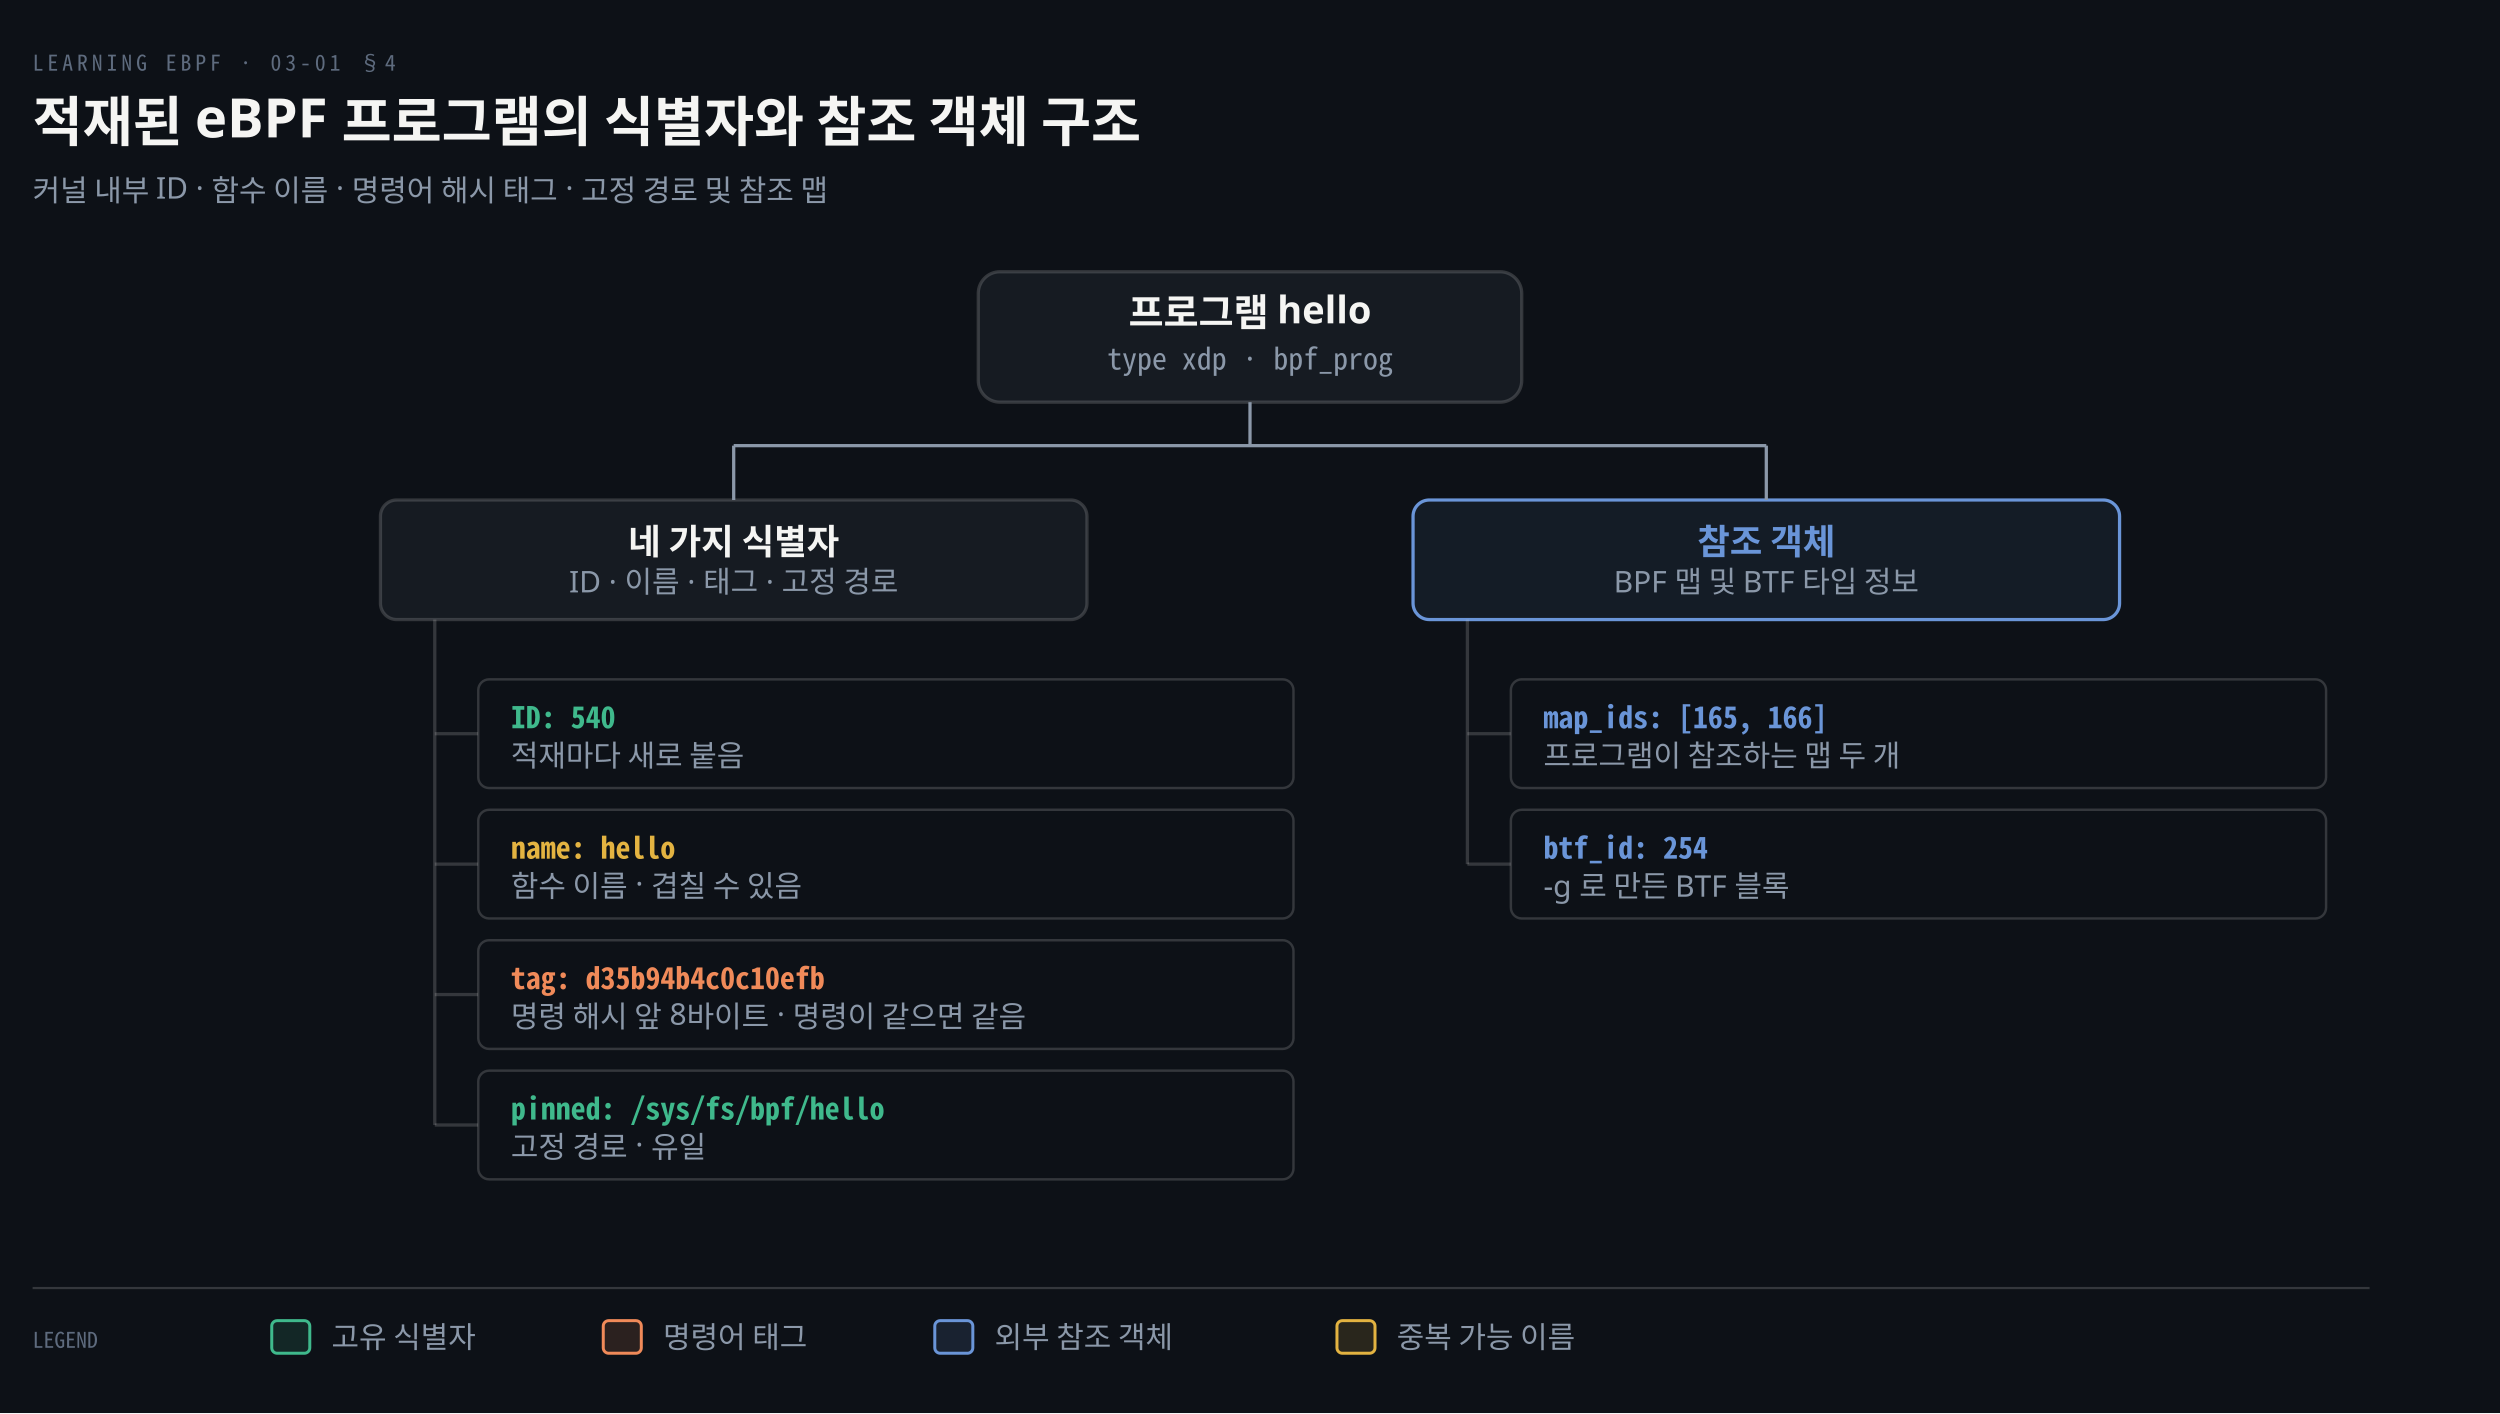
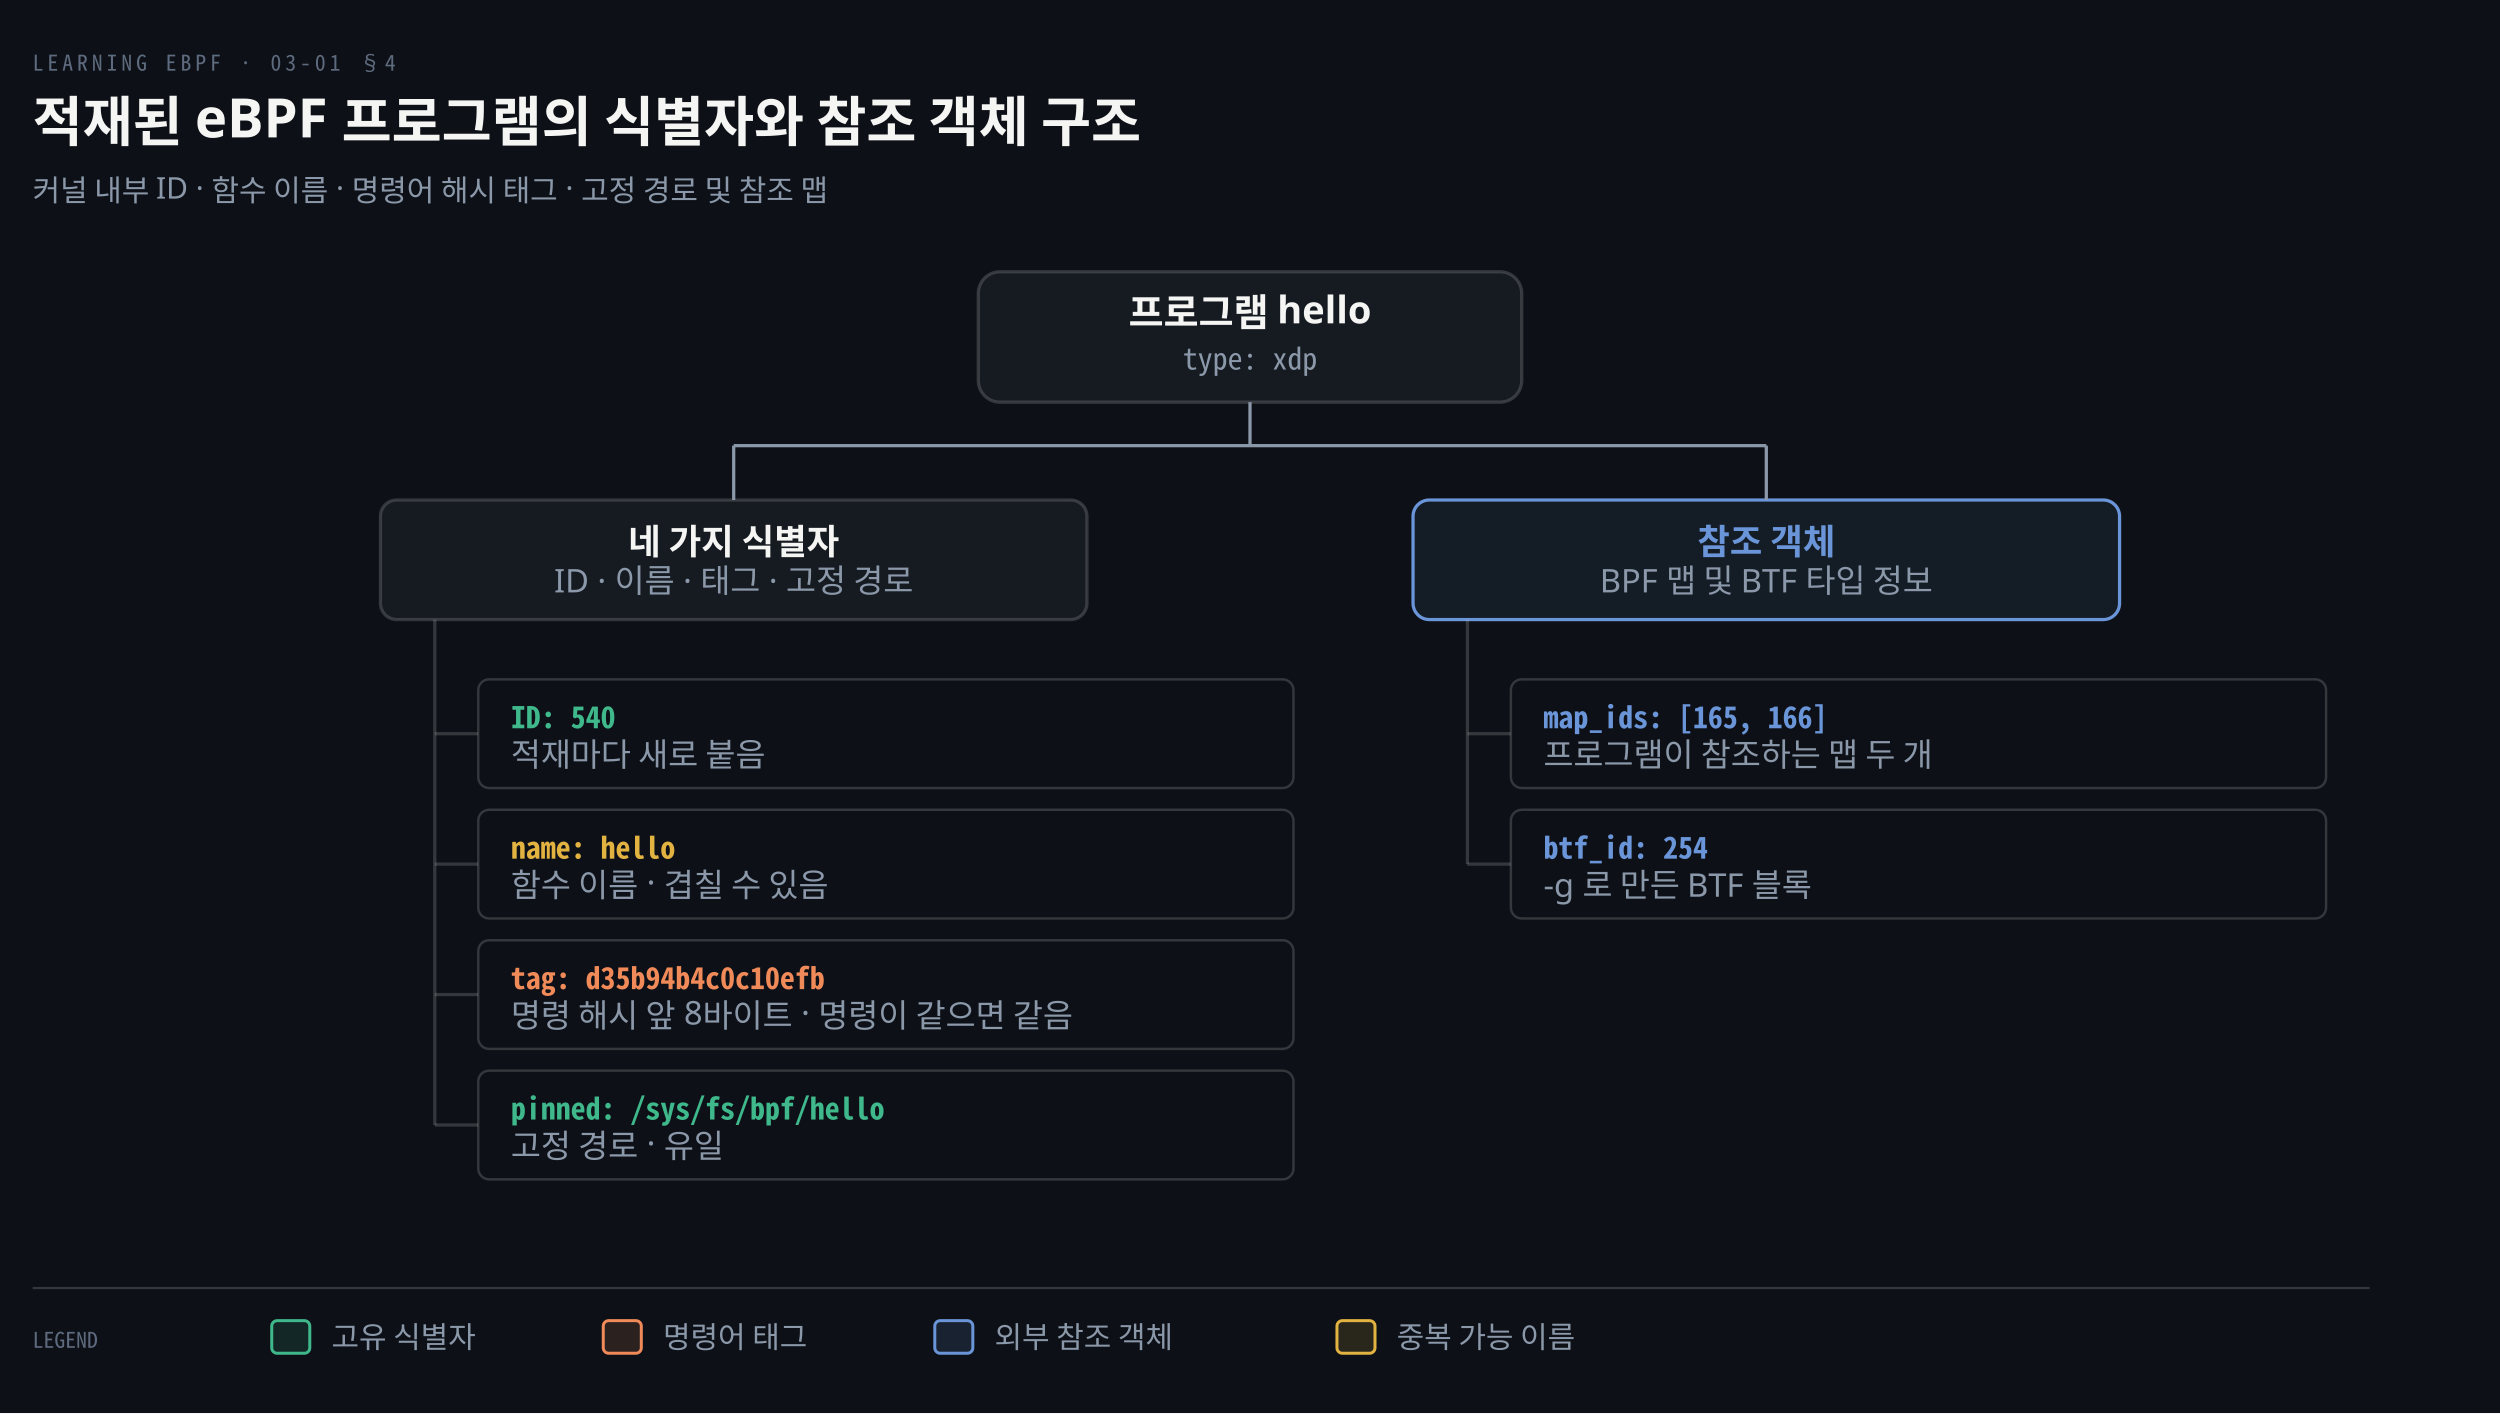
<svg xmlns="http://www.w3.org/2000/svg" viewBox="0 0 920 520" width="100%" role="img" aria-labelledby="dt dd">
  <defs>
    <marker id="ar" viewBox="0 0 8 8" refX="7" refY="4" markerWidth="6.5" markerHeight="6.5" orient="auto">
      <path d="M0 0 L8 4 L0 8 z" fill="#8B98A9" />
    </marker>
    <marker id="ok" viewBox="0 0 8 8" refX="7" refY="4" markerWidth="6.5" markerHeight="6.5" orient="auto">
      <path d="M0 0 L8 4 L0 8 z" fill="#3FB98C" />
    </marker>
    <marker id="warn" viewBox="0 0 8 8" refX="7" refY="4" markerWidth="6.5" markerHeight="6.5" orient="auto">
      <path d="M0 0 L8 4 L0 8 z" fill="#E3B341" />
    </marker>
    <marker id="bad" viewBox="0 0 8 8" refX="7" refY="4" markerWidth="6.5" markerHeight="6.5" orient="auto">
      <path d="M0 0 L8 4 L0 8 z" fill="#F0616D" />
    </marker>
    <marker id="info" viewBox="0 0 8 8" refX="7" refY="4" markerWidth="6.5" markerHeight="6.5" orient="auto">
      <path d="M0 0 L8 4 L0 8 z" fill="#6A95D8" />
    </marker>
    <marker id="acc" viewBox="0 0 8 8" refX="7" refY="4" markerWidth="6.5" markerHeight="6.5" orient="auto">
      <path d="M0 0 L8 4 L0 8 z" fill="#F08A59" />
    </marker>
    <marker id="soft" viewBox="0 0 8 8" refX="7" refY="4" markerWidth="6.5" markerHeight="6.5" orient="auto">
      <path d="M0 0 L8 4 L0 8 z" fill="#5E6B7E" />
    </marker>
  </defs>
  <rect width="920" height="520" fill="#0D1117" />
  <text x="12" y="26" font-family="'Geist Mono','Noto Sans Mono CJK KR',monospace" font-size="8" letter-spacing="0.18em" fill="#5E6B7E">LEARNING EBPF · 03-01 §4</text>
  <text x="12" y="52" font-family="'Geist','Apple SD Gothic Neo','Noto Sans KR','Malgun Gothic',sans-serif" font-size="20" font-weight="600" fill="#F5F5F3">적재된 eBPF 프로그램의 식별자와 참조 객체 구조</text>
  <text x="12" y="74" font-family="'Geist','Apple SD Gothic Neo','Noto Sans KR','Malgun Gothic',sans-serif" font-size="11" fill="#8B98A9">커널 내부 ID · 함수 이름 · 명령어 해시 태그 · 고정 경로 및 참조 맵</text>
  <rect x="360" y="100" width="200" height="48" rx="8" fill="#161B22" stroke="rgba(191,192,192,0.22)" stroke-width="1.2" />
  <text x="460" y="120" text-anchor="middle" font-family="'Geist','Apple SD Gothic Neo','Noto Sans KR','Malgun Gothic',sans-serif" font-size="14" font-weight="600" fill="#F5F5F3">프로그램 hello</text>
-   <text x="460" y="136" text-anchor="middle" font-family="'Geist Mono','Noto Sans Mono CJK KR',monospace" font-size="11" font-weight="400" fill="#8B98A9">type xdp · bpf_prog</text>
+   <text x="460" y="136" text-anchor="middle" font-family="'Geist Mono','Noto Sans Mono CJK KR',monospace" font-size="11" font-weight="400" fill="#8B98A9">type: xdp</text>
  <rect x="140" y="184" width="260" height="44" rx="6" fill="#161B22" stroke="rgba(191,192,192,0.22)" stroke-width="1.2" />
  <text x="270" y="204" text-anchor="middle" font-family="'Geist','Apple SD Gothic Neo','Noto Sans KR','Malgun Gothic',sans-serif" font-size="13" font-weight="600" fill="#F5F5F3">네 가지 식별자</text>
-   <text x="270" y="218" text-anchor="middle" font-family="'Geist','Apple SD Gothic Neo','Noto Sans KR','Malgun Gothic',sans-serif" font-size="11" font-weight="400" fill="#8B98A9">ID · 이름 · 태그 · 고정 경로</text>
+   <text x="270" y="218" text-anchor="middle" font-family="'Geist','Apple SD Gothic Neo','Noto Sans KR','Malgun Gothic',sans-serif" font-size="12" font-weight="400" fill="#8B98A9">ID · 이름 · 태그 · 고정 경로</text>
  <rect x="520" y="184" width="260" height="44" rx="6" fill="#6A95D815" stroke="#6A95D8" stroke-width="1.2" />
  <text x="650" y="204" text-anchor="middle" font-family="'Geist','Apple SD Gothic Neo','Noto Sans KR','Malgun Gothic',sans-serif" font-size="13" font-weight="600" fill="#6A95D8">참조 객체</text>
-   <text x="650" y="218" text-anchor="middle" font-family="'Geist','Apple SD Gothic Neo','Noto Sans KR','Malgun Gothic',sans-serif" font-size="11" font-weight="400" fill="#8B98A9">BPF 맵 및 BTF 타입 정보</text>
+   <text x="650" y="218" text-anchor="middle" font-family="'Geist','Apple SD Gothic Neo','Noto Sans KR','Malgun Gothic',sans-serif" font-size="12" font-weight="400" fill="#8B98A9">BPF 맵 및 BTF 타입 정보</text>
  <line x1="460" y1="148" x2="460" y2="164" stroke="#8B98A9" stroke-width="1.2" />
  <line x1="270" y1="164" x2="650" y2="164" stroke="#8B98A9" stroke-width="1.2" />
  <line x1="270" y1="164" x2="270" y2="184" stroke="#8B98A9" stroke-width="1.2" />
  <line x1="650" y1="164" x2="650" y2="184" stroke="#8B98A9" stroke-width="1.2" />
  <line x1="160" y1="228" x2="160" y2="414" stroke="rgba(191,192,192,0.22)" stroke-width="1.2" />
  <line x1="160" y1="270" x2="176" y2="270" stroke="rgba(191,192,192,0.22)" stroke-width="1.2" />
  <rect x="176" y="250" width="300" height="40" rx="4" fill="#0D1117" stroke="rgba(191,192,192,0.22)" stroke-width="0.9" />
  <text x="188" y="268" text-anchor="start" font-family="'Geist Mono','Noto Sans Mono CJK KR',monospace" font-size="11" font-weight="600" fill="#3FB98C">ID: 540</text>
-   <text x="188" y="282" text-anchor="start" font-family="'Geist','Apple SD Gothic Neo','Noto Sans KR','Malgun Gothic',sans-serif" font-size="11" font-weight="400" fill="#8B98A9">적재마다 새로 붙음</text>
+   <text x="188" y="282" text-anchor="start" font-family="'Geist','Apple SD Gothic Neo','Noto Sans KR','Malgun Gothic',sans-serif" font-size="12" font-weight="400" fill="#8B98A9">적재마다 새로 붙음</text>
  <line x1="160" y1="318" x2="176" y2="318" stroke="rgba(191,192,192,0.22)" stroke-width="1.2" />
  <rect x="176" y="298" width="300" height="40" rx="4" fill="#0D1117" stroke="rgba(191,192,192,0.22)" stroke-width="0.9" />
  <text x="188" y="316" text-anchor="start" font-family="'Geist Mono','Noto Sans Mono CJK KR',monospace" font-size="11" font-weight="600" fill="#E3B341">name: hello</text>
-   <text x="188" y="330" text-anchor="start" font-family="'Geist','Apple SD Gothic Neo','Noto Sans KR','Malgun Gothic',sans-serif" font-size="11" font-weight="400" fill="#8B98A9">함수 이름 · 겹칠 수 있음</text>
+   <text x="188" y="330" text-anchor="start" font-family="'Geist','Apple SD Gothic Neo','Noto Sans KR','Malgun Gothic',sans-serif" font-size="12" font-weight="400" fill="#8B98A9">함수 이름 · 겹칠 수 있음</text>
  <line x1="160" y1="366" x2="176" y2="366" stroke="rgba(191,192,192,0.22)" stroke-width="1.2" />
  <rect x="176" y="346" width="300" height="40" rx="4" fill="#0D1117" stroke="rgba(191,192,192,0.22)" stroke-width="0.9" />
  <text x="188" y="364" text-anchor="start" font-family="'Geist Mono','Noto Sans Mono CJK KR',monospace" font-size="11" font-weight="600" fill="#F08A59">tag: d35b94b4c0c10efb</text>
-   <text x="188" y="378" text-anchor="start" font-family="'Geist','Apple SD Gothic Neo','Noto Sans KR','Malgun Gothic',sans-serif" font-size="11" font-weight="400" fill="#8B98A9">명령 해시 앞 8바이트 · 명령이 같으면 같음</text>
+   <text x="188" y="378" text-anchor="start" font-family="'Geist','Apple SD Gothic Neo','Noto Sans KR','Malgun Gothic',sans-serif" font-size="12" font-weight="400" fill="#8B98A9">명령 해시 앞 8바이트 · 명령이 같으면 같음</text>
  <line x1="160" y1="414" x2="176" y2="414" stroke="rgba(191,192,192,0.22)" stroke-width="1.2" />
  <rect x="176" y="394" width="300" height="40" rx="4" fill="#0D1117" stroke="rgba(191,192,192,0.22)" stroke-width="0.9" />
  <text x="188" y="412" text-anchor="start" font-family="'Geist Mono','Noto Sans Mono CJK KR',monospace" font-size="11" font-weight="600" fill="#3FB98C">pinned: /sys/fs/bpf/hello</text>
-   <text x="188" y="426" text-anchor="start" font-family="'Geist','Apple SD Gothic Neo','Noto Sans KR','Malgun Gothic',sans-serif" font-size="11" font-weight="400" fill="#8B98A9">고정 경로 · 유일</text>
+   <text x="188" y="426" text-anchor="start" font-family="'Geist','Apple SD Gothic Neo','Noto Sans KR','Malgun Gothic',sans-serif" font-size="12" font-weight="400" fill="#8B98A9">고정 경로 · 유일</text>
  <line x1="540" y1="228" x2="540" y2="318" stroke="rgba(191,192,192,0.22)" stroke-width="1.2" />
  <line x1="540" y1="270" x2="556" y2="270" stroke="rgba(191,192,192,0.22)" stroke-width="1.2" />
  <rect x="556" y="250" width="300" height="40" rx="4" fill="#0D1117" stroke="rgba(191,192,192,0.22)" stroke-width="0.9" />
  <text x="568" y="268" text-anchor="start" font-family="'Geist Mono','Noto Sans Mono CJK KR',monospace" font-size="11" font-weight="600" fill="#6A95D8">map_ids: [165, 166]</text>
-   <text x="568" y="282" text-anchor="start" font-family="'Geist','Apple SD Gothic Neo','Noto Sans KR','Malgun Gothic',sans-serif" font-size="11" font-weight="400" fill="#8B98A9">프로그램이 참조하는 맵 두 개</text>
+   <text x="568" y="282" text-anchor="start" font-family="'Geist','Apple SD Gothic Neo','Noto Sans KR','Malgun Gothic',sans-serif" font-size="12" font-weight="400" fill="#8B98A9">프로그램이 참조하는 맵 두 개</text>
  <line x1="540" y1="318" x2="556" y2="318" stroke="rgba(191,192,192,0.22)" stroke-width="1.2" />
  <rect x="556" y="298" width="300" height="40" rx="4" fill="#0D1117" stroke="rgba(191,192,192,0.22)" stroke-width="0.9" />
  <text x="568" y="316" text-anchor="start" font-family="'Geist Mono','Noto Sans Mono CJK KR',monospace" font-size="11" font-weight="600" fill="#6A95D8">btf_id: 254</text>
-   <text x="568" y="330" text-anchor="start" font-family="'Geist','Apple SD Gothic Neo','Noto Sans KR','Malgun Gothic',sans-serif" font-size="11" font-weight="400" fill="#8B98A9">-g 로 만든 BTF 블록</text>
+   <text x="568" y="330" text-anchor="start" font-family="'Geist','Apple SD Gothic Neo','Noto Sans KR','Malgun Gothic',sans-serif" font-size="12" font-weight="400" fill="#8B98A9">-g 로 만든 BTF 블록</text>
  <line x1="12" y1="474" x2="872" y2="474" stroke="rgba(191,192,192,0.22)" stroke-width="0.8" />
  <text x="12" y="496" text-anchor="start" font-family="'Geist Mono','Noto Sans Mono CJK KR',monospace" font-size="8" font-weight="400" fill="#5E6B7E">LEGEND</text>
  <rect x="100" y="486" width="14" height="12" rx="2" fill="#3FB98C22" stroke="#3FB98C" stroke-width="1.1" />
  <text x="122" y="496" text-anchor="start" font-family="'Geist','Apple SD Gothic Neo','Noto Sans KR','Malgun Gothic',sans-serif" font-size="11" font-weight="400" fill="#8B98A9">고유 식별자</text>
  <rect x="222" y="486" width="14" height="12" rx="2" fill="#F08A5922" stroke="#F08A59" stroke-width="1.1" />
  <text x="244" y="496" text-anchor="start" font-family="'Geist','Apple SD Gothic Neo','Noto Sans KR','Malgun Gothic',sans-serif" font-size="11" font-weight="400" fill="#8B98A9">명령어 태그</text>
  <rect x="344" y="486" width="14" height="12" rx="2" fill="#6A95D822" stroke="#6A95D8" stroke-width="1.1" />
  <text x="366" y="496" text-anchor="start" font-family="'Geist','Apple SD Gothic Neo','Noto Sans KR','Malgun Gothic',sans-serif" font-size="11" font-weight="400" fill="#8B98A9">외부 참조 객체</text>
  <rect x="492" y="486" width="14" height="12" rx="2" fill="#E3B34122" stroke="#E3B341" stroke-width="1.1" />
  <text x="514" y="496" text-anchor="start" font-family="'Geist','Apple SD Gothic Neo','Noto Sans KR','Malgun Gothic',sans-serif" font-size="11" font-weight="400" fill="#8B98A9">중복 가능 이름</text>
</svg>
